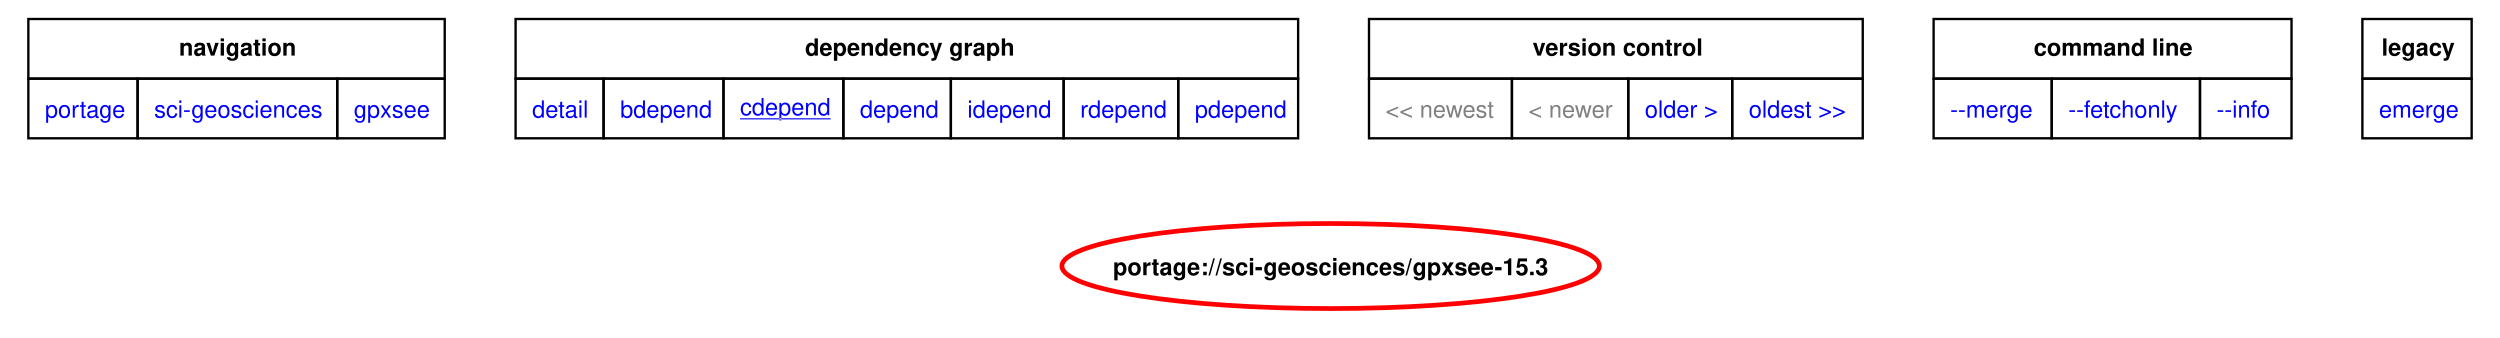
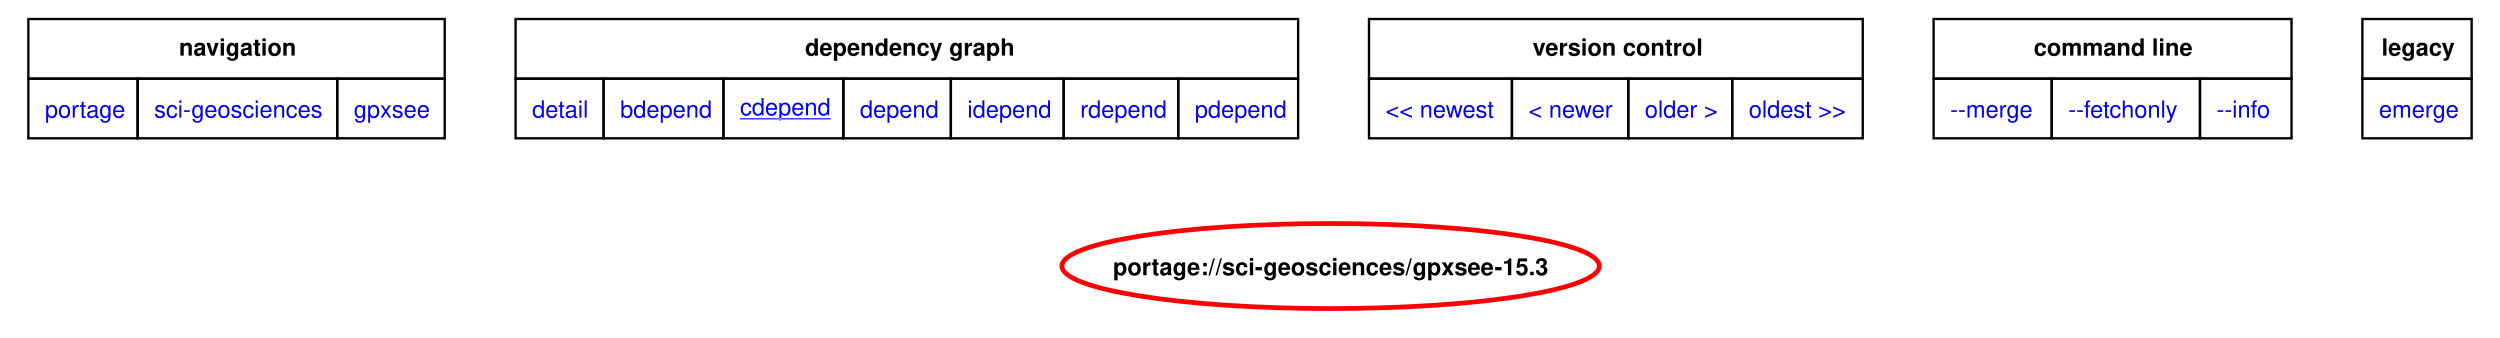
<svg xmlns="http://www.w3.org/2000/svg" xmlns:xlink="http://www.w3.org/1999/xlink" width="1058pt" height="143pt" viewBox="0.00 0.00 1058.25 142.95">
  <g id="graph0" class="graph" transform="scale(1 1) rotate(0) translate(4 138.95)">
    <polygon fill="white" stroke="none" points="-4,4 -4,-138.95 1054.25,-138.95 1054.25,4 -4,4" />
    <polygon fill="none" stroke="black" points="8,-105.7 8,-130.95 184.25,-130.95 184.25,-105.7 8,-105.7" />
    <text text-anchor="start" x="71.75" y="-115.45" font-family="Helvetica,sans-Serif" font-weight="bold" font-size="10.00">navigation</text>
    <polygon fill="none" stroke="black" points="214.25,-105.7 214.25,-130.95 545.5,-130.95 545.5,-105.7 214.25,-105.7" />
    <text text-anchor="start" x="336.75" y="-115.45" font-family="Helvetica,sans-Serif" font-weight="bold" font-size="10.00">dependency graph</text>
    <polygon fill="none" stroke="black" points="575.5,-105.7 575.5,-130.95 784.5,-130.95 784.5,-105.7 575.5,-105.7" />
    <text text-anchor="start" x="644.75" y="-115.45" font-family="Helvetica,sans-Serif" font-weight="bold" font-size="10.00">version control</text>
    <polygon fill="none" stroke="black" points="814.5,-105.7 814.5,-130.95 966,-130.95 966,-105.7 814.5,-105.7" />
    <text text-anchor="start" x="856.88" y="-115.45" font-family="Helvetica,sans-Serif" font-weight="bold" font-size="10.00">command line</text>
    <polygon fill="none" stroke="black" points="996,-105.7 996,-130.95 1042.25,-130.95 1042.25,-105.7 996,-105.7" />
    <text text-anchor="start" x="1004.12" y="-115.45" font-family="Helvetica,sans-Serif" font-weight="bold" font-size="10.00">legacy</text>
    <g id="a_graph0_0">
      <a xlink:href="../index.html" xlink:title="repository">
        <polygon fill="none" stroke="black" points="8,-80.45 8,-105.7 54.25,-105.7 54.25,-80.45 8,-80.45" />
        <text text-anchor="start" x="15" y="-89.2" font-family="Helvetica,sans-Serif" font-size="10.00" fill="blue">portage</text>
      </a>
    </g>
    <g id="a_graph0_1">
      <a xlink:href="./index.html" xlink:title="repository">
        <polygon fill="none" stroke="black" points="54.25,-80.45 54.25,-105.7 138.75,-105.7 138.75,-80.45 54.25,-80.45" />
        <text text-anchor="start" x="61.25" y="-89.2" font-family="Helvetica,sans-Serif" font-size="10.00" fill="blue">sci-geosciences</text>
      </a>
    </g>
    <g id="a_graph0_2">
      <a xlink:href="./gpxsee.html" xlink:title="repository">
        <polygon fill="none" stroke="black" points="138.75,-80.45 138.75,-105.7 184.25,-105.7 184.25,-80.45 138.75,-80.45" />
        <text text-anchor="start" x="145.75" y="-89.2" font-family="Helvetica,sans-Serif" font-size="10.00" fill="blue">gpxsee</text>
      </a>
    </g>
    <g id="a_graph0_3">
      <a xlink:href="../sci-geosciences/gpxsee-15.3.svg" xlink:title="portage://sci-geosciences/gpxsee-15.3">
        <polygon fill="none" stroke="black" points="214.25,-80.45 214.25,-105.7 251.5,-105.7 251.5,-80.45 214.25,-80.45" />
        <text text-anchor="start" x="221.25" y="-89.2" font-family="Helvetica,sans-Serif" font-size="10.00" fill="blue">detail</text>
      </a>
    </g>
    <g id="a_graph0_4">
      <a xlink:href="../sci-geosciences/gpxsee-15.3-bdepend.svg" xlink:title="portage://sci-geosciences/gpxsee-15.3">
        <polygon fill="none" stroke="black" points="251.5,-80.45 251.5,-105.7 302.25,-105.7 302.25,-80.45 251.5,-80.45" />
        <text text-anchor="start" x="258.5" y="-89.2" font-family="Helvetica,sans-Serif" font-size="10.00" fill="blue">bdepend</text>
      </a>
    </g>
    <g id="a_graph0_5">
      <a xlink:href="../sci-geosciences/gpxsee-15.3-cdepend.svg" xlink:title="portage://sci-geosciences/gpxsee-15.3">
        <polygon fill="none" stroke="black" points="302.25,-80.45 302.25,-105.7 353,-105.7 353,-80.45 302.25,-80.45" />
        <text text-anchor="start" x="309.25" y="-90.2" font-family="Helvetica,sans-Serif" text-decoration="underline" font-size="10.00" fill="blue">cdepend</text>
      </a>
    </g>
    <g id="a_graph0_6">
      <a xlink:href="../sci-geosciences/gpxsee-15.3-depend.svg" xlink:title="portage://sci-geosciences/gpxsee-15.3">
        <polygon fill="none" stroke="black" points="353,-80.45 353,-105.7 398.5,-105.7 398.5,-80.45 353,-80.45" />
        <text text-anchor="start" x="360" y="-89.2" font-family="Helvetica,sans-Serif" font-size="10.00" fill="blue">depend</text>
      </a>
    </g>
    <g id="a_graph0_7">
      <a xlink:href="../sci-geosciences/gpxsee-15.3-idepend.svg" xlink:title="portage://sci-geosciences/gpxsee-15.3">
        <polygon fill="none" stroke="black" points="398.5,-80.45 398.5,-105.7 446.25,-105.7 446.25,-80.45 398.5,-80.45" />
        <text text-anchor="start" x="405.5" y="-89.2" font-family="Helvetica,sans-Serif" font-size="10.00" fill="blue">idepend</text>
      </a>
    </g>
    <g id="a_graph0_8">
      <a xlink:href="../sci-geosciences/gpxsee-15.3-rdepend.svg" xlink:title="portage://sci-geosciences/gpxsee-15.3">
        <polygon fill="none" stroke="black" points="446.25,-80.45 446.25,-105.7 494.75,-105.7 494.75,-80.45 446.25,-80.45" />
        <text text-anchor="start" x="453.25" y="-89.2" font-family="Helvetica,sans-Serif" font-size="10.00" fill="blue">rdepend</text>
      </a>
    </g>
    <g id="a_graph0_9">
      <a xlink:href="../sci-geosciences/gpxsee-15.3-pdepend.svg" xlink:title="portage://sci-geosciences/gpxsee-15.3">
        <polygon fill="none" stroke="black" points="494.75,-80.45 494.75,-105.7 545.5,-105.7 545.5,-80.45 494.75,-80.45" />
        <text text-anchor="start" x="501.75" y="-89.2" font-family="Helvetica,sans-Serif" font-size="10.00" fill="blue">pdepend</text>
      </a>
    </g>
-     <polygon fill="none" stroke="black" points="575.5,-80.45 575.5,-105.7 636,-105.7 636,-80.45 575.5,-80.45" />
-     <text text-anchor="start" x="582.5" y="-89.2" font-family="Helvetica,sans-Serif" font-size="10.00" fill="gray">&lt;&lt; newest</text>
-     <polygon fill="none" stroke="black" points="636,-80.45 636,-105.7 685.25,-105.7 685.25,-80.45 636,-80.45" />
-     <text text-anchor="start" x="643" y="-89.2" font-family="Helvetica,sans-Serif" font-size="10.00" fill="gray">&lt; newer</text>
    <g id="a_graph0_10">
+       <a xlink:href="../sci-geosciences/gpxsee-15.4-cdepend.svg" xlink:title="portage://sci-geosciences/gpxsee-15.4">
+         <polygon fill="none" stroke="black" points="575.5,-80.45 575.5,-105.7 636,-105.7 636,-80.45 575.5,-80.45" />
+         <text text-anchor="start" x="582.5" y="-89.2" font-family="Helvetica,sans-Serif" font-size="10.00" fill="blue">&lt;&lt; newest</text>
+       </a>
+     </g>
+     <g id="a_graph0_11">
+       <a xlink:href="../sci-geosciences/gpxsee-15.4-cdepend.svg" xlink:title="portage://sci-geosciences/gpxsee-15.4">
+         <polygon fill="none" stroke="black" points="636,-80.45 636,-105.7 685.25,-105.7 685.25,-80.45 636,-80.45" />
+         <text text-anchor="start" x="643" y="-89.2" font-family="Helvetica,sans-Serif" font-size="10.00" fill="blue">&lt; newer</text>
+       </a>
+     </g>
+     <g id="a_graph0_12">
      <a xlink:href="../sci-geosciences/gpxsee-15.0-cdepend.svg" xlink:title="portage://sci-geosciences/gpxsee-15.0">
        <polygon fill="none" stroke="black" points="685.25,-80.45 685.25,-105.7 729.25,-105.7 729.25,-80.45 685.25,-80.45" />
        <text text-anchor="start" x="692.25" y="-89.2" font-family="Helvetica,sans-Serif" font-size="10.00" fill="blue">older &gt;</text>
      </a>
    </g>
-     <g id="a_graph0_11">
+     <g id="a_graph0_13">
      <a xlink:href="../sci-geosciences/gpxsee-13.46-cdepend.svg" xlink:title="portage://sci-geosciences/gpxsee-13.46">
        <polygon fill="none" stroke="black" points="729.25,-80.45 729.25,-105.7 784.5,-105.7 784.5,-80.45 729.25,-80.45" />
        <text text-anchor="start" x="736.25" y="-89.2" font-family="Helvetica,sans-Serif" font-size="10.00" fill="blue">oldest &gt;&gt;</text>
      </a>
    </g>
-     <g id="a_graph0_12">
+     <g id="a_graph0_14">
      <a xlink:href="../sci-geosciences/gpxsee-15.3-merge.svg" xlink:title="portage://sci-geosciences/gpxsee-15.3">
        <polygon fill="none" stroke="black" points="814.5,-80.45 814.5,-105.7 864.5,-105.7 864.5,-80.45 814.5,-80.45" />
        <text text-anchor="start" x="821.5" y="-89.2" font-family="Helvetica,sans-Serif" font-size="10.00" fill="blue">--merge </text>
      </a>
    </g>
-     <g id="a_graph0_13">
+     <g id="a_graph0_15">
      <a xlink:href="../sci-geosciences/gpxsee-15.3-fetchonly.svg" xlink:title="portage://sci-geosciences/gpxsee-15.3">
        <polygon fill="none" stroke="black" points="864.5,-80.45 864.5,-105.7 927.25,-105.7 927.25,-80.45 864.5,-80.45" />
        <text text-anchor="start" x="871.5" y="-89.2" font-family="Helvetica,sans-Serif" font-size="10.00" fill="blue">--fetchonly </text>
      </a>
    </g>
-     <g id="a_graph0_14">
+     <g id="a_graph0_16">
      <a xlink:href="../sci-geosciences/gpxsee-15.3-info.svg" xlink:title="portage://sci-geosciences/gpxsee-15.3">
        <polygon fill="none" stroke="black" points="927.25,-80.45 927.25,-105.7 966,-105.7 966,-80.45 927.25,-80.45" />
        <text text-anchor="start" x="934.25" y="-89.2" font-family="Helvetica,sans-Serif" font-size="10.00" fill="blue">--info </text>
      </a>
    </g>
-     <g id="a_graph0_15">
+     <g id="a_graph0_17">
      <a xlink:href="../sci-geosciences/gpxsee-15.3-emerge.svg" xlink:title="portage://sci-geosciences/gpxsee-15.3">
        <polygon fill="none" stroke="black" points="996,-80.45 996,-105.7 1042.25,-105.7 1042.25,-80.45 996,-80.45" />
        <text text-anchor="start" x="1003" y="-89.2" font-family="Helvetica,sans-Serif" font-size="10.00" fill="blue">emerge</text>
      </a>
    </g>
    <g id="node2" class="node">
      <g id="a_node2">
        <a xlink:href="../sci-geosciences/gpxsee-15.3-cdepend.svg" xlink:title="portage://sci-geosciences/gpxsee-15.3">
          <ellipse fill="none" stroke="red" stroke-width="2" cx="559.25" cy="-26.38" rx="113.75" ry="18" />
          <text text-anchor="middle" x="559.25" y="-22.51" font-family="Helvetica,sans-Serif" font-weight="bold" font-size="10.00">portage://sci-geosciences/gpxsee-15.3</text>
        </a>
      </g>
    </g>
  </g>
</svg>
